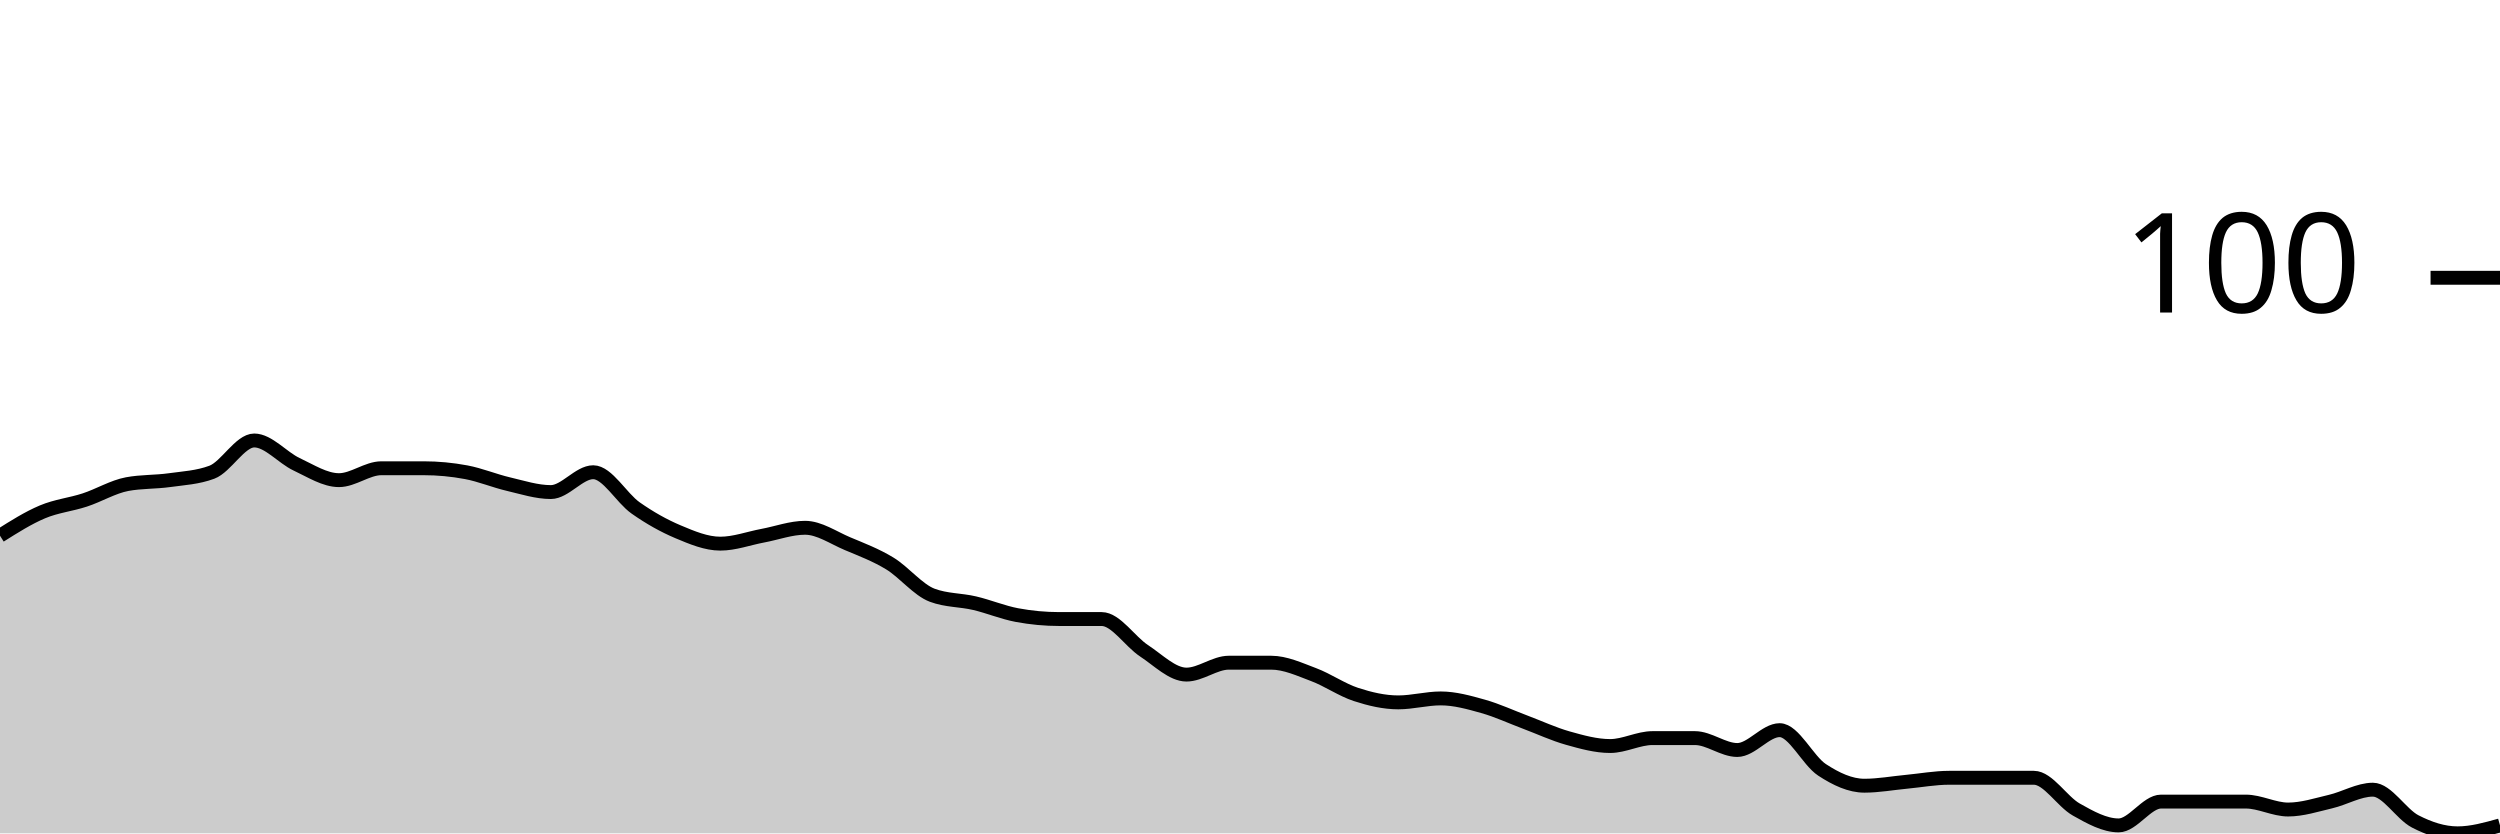
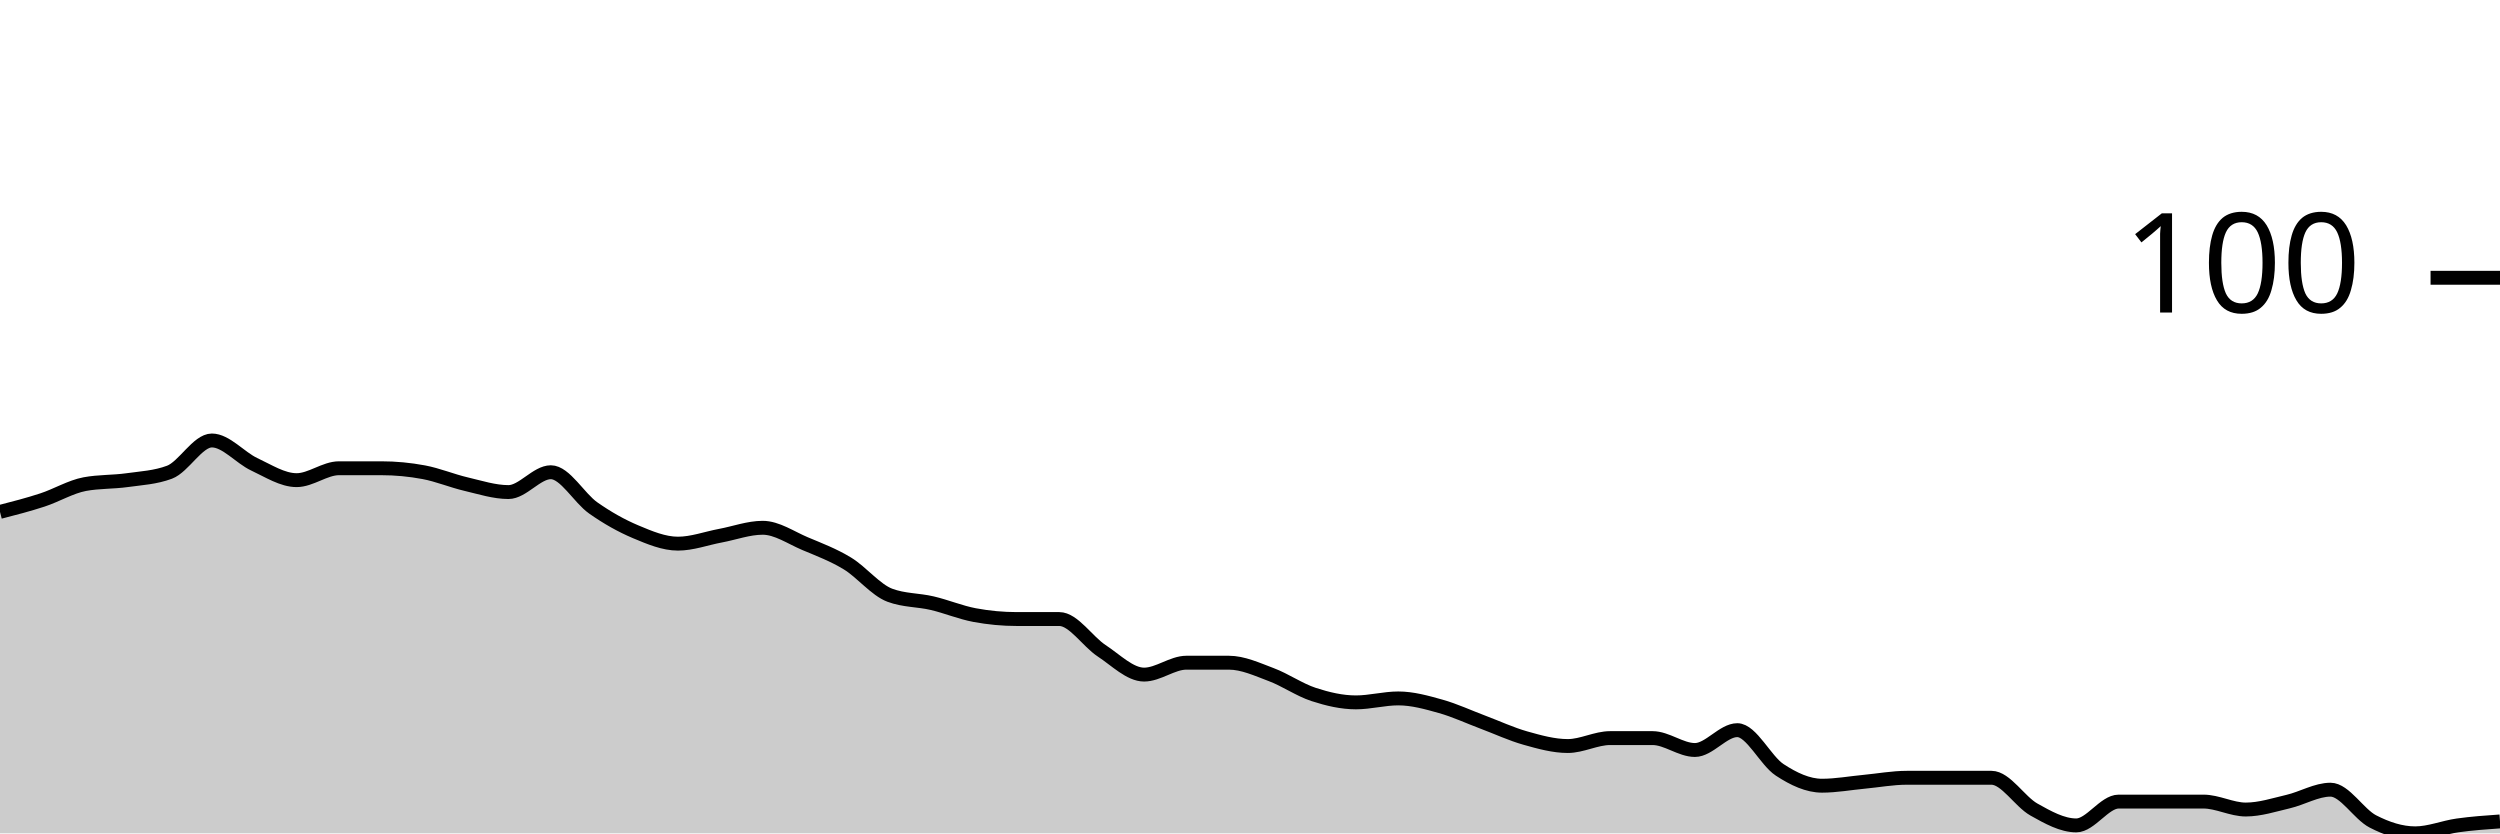
<svg xmlns="http://www.w3.org/2000/svg" viewBox="0 0 180 60">
  <g transform="translate(0,20)">
-     <path class="area" fill="rgba(0, 0, 0, 0.2)" d="M0,18.571C1.017,17.929,2.034,17.286,3.051,16.857C4.068,16.429,5.085,16.333,6.102,16C7.119,15.667,8.136,15.048,9.153,14.857C10.169,14.667,11.186,14.714,12.203,14.571C13.22,14.429,14.237,14.381,15.254,14C16.271,13.619,17.288,11.714,18.305,11.714C19.322,11.714,20.339,12.952,21.356,13.429C22.373,13.905,23.39,14.571,24.407,14.571C25.424,14.571,26.441,13.714,27.458,13.714C28.475,13.714,29.492,13.714,30.508,13.714C31.525,13.714,32.542,13.81,33.559,14C34.576,14.19,35.593,14.619,36.61,14.857C37.627,15.095,38.644,15.429,39.661,15.429C40.678,15.429,41.695,14,42.712,14C43.729,14,44.746,15.857,45.763,16.571C46.78,17.286,47.797,17.857,48.814,18.286C49.831,18.714,50.847,19.143,51.864,19.143C52.881,19.143,53.898,18.762,54.915,18.571C55.932,18.381,56.949,18,57.966,18C58.983,18,60,18.714,61.017,19.143C62.034,19.571,63.051,19.952,64.068,20.571C65.085,21.19,66.102,22.476,67.119,22.857C68.136,23.238,69.153,23.19,70.169,23.429C71.186,23.667,72.203,24.095,73.22,24.286C74.237,24.476,75.254,24.571,76.271,24.571C77.288,24.571,78.305,24.571,79.322,24.571C80.339,24.571,81.356,26.19,82.373,26.857C83.39,27.524,84.407,28.571,85.424,28.571C86.441,28.571,87.458,27.714,88.475,27.714C89.492,27.714,90.508,27.714,91.525,27.714C92.542,27.714,93.559,28.19,94.576,28.571C95.593,28.952,96.61,29.667,97.627,30C98.644,30.333,99.661,30.571,100.678,30.571C101.695,30.571,102.712,30.286,103.729,30.286C104.746,30.286,105.763,30.571,106.78,30.857C107.797,31.143,108.814,31.619,109.831,32C110.847,32.381,111.864,32.857,112.881,33.143C113.898,33.429,114.915,33.714,115.932,33.714C116.949,33.714,117.966,33.143,118.983,33.143C120,33.143,121.017,33.143,122.034,33.143C123.051,33.143,124.068,34,125.085,34C126.102,34,127.119,32.571,128.136,32.571C129.153,32.571,130.169,34.762,131.186,35.429C132.203,36.095,133.22,36.571,134.237,36.571C135.254,36.571,136.271,36.381,137.288,36.286C138.305,36.19,139.322,36,140.339,36C141.356,36,142.373,36,143.39,36C144.407,36,145.424,36,146.441,36C147.458,36,148.475,37.714,149.492,38.286C150.508,38.857,151.525,39.429,152.542,39.429C153.559,39.429,154.576,37.714,155.593,37.714C156.61,37.714,157.627,37.714,158.644,37.714C159.661,37.714,160.678,37.714,161.695,37.714C162.712,37.714,163.729,38.286,164.746,38.286C165.763,38.286,166.78,37.952,167.797,37.714C168.814,37.476,169.831,36.857,170.847,36.857C171.864,36.857,172.881,38.619,173.898,39.143C174.915,39.667,175.932,40,176.949,40C177.966,40,178.983,39.714,180,39.429L180,40C178.983,40,177.966,40,176.949,40C175.932,40,174.915,40,173.898,40C172.881,40,171.864,40,170.847,40C169.831,40,168.814,40,167.797,40C166.78,40,165.763,40,164.746,40C163.729,40,162.712,40,161.695,40C160.678,40,159.661,40,158.644,40C157.627,40,156.61,40,155.593,40C154.576,40,153.559,40,152.542,40C151.525,40,150.508,40,149.492,40C148.475,40,147.458,40,146.441,40C145.424,40,144.407,40,143.39,40C142.373,40,141.356,40,140.339,40C139.322,40,138.305,40,137.288,40C136.271,40,135.254,40,134.237,40C133.22,40,132.203,40,131.186,40C130.169,40,129.153,40,128.136,40C127.119,40,126.102,40,125.085,40C124.068,40,123.051,40,122.034,40C121.017,40,120,40,118.983,40C117.966,40,116.949,40,115.932,40C114.915,40,113.898,40,112.881,40C111.864,40,110.847,40,109.831,40C108.814,40,107.797,40,106.78,40C105.763,40,104.746,40,103.729,40C102.712,40,101.695,40,100.678,40C99.661,40,98.644,40,97.627,40C96.61,40,95.593,40,94.576,40C93.559,40,92.542,40,91.525,40C90.508,40,89.492,40,88.475,40C87.458,40,86.441,40,85.424,40C84.407,40,83.39,40,82.373,40C81.356,40,80.339,40,79.322,40C78.305,40,77.288,40,76.271,40C75.254,40,74.237,40,73.22,40C72.203,40,71.186,40,70.169,40C69.153,40,68.136,40,67.119,40C66.102,40,65.085,40,64.068,40C63.051,40,62.034,40,61.017,40C60,40,58.983,40,57.966,40C56.949,40,55.932,40,54.915,40C53.898,40,52.881,40,51.864,40C50.847,40,49.831,40,48.814,40C47.797,40,46.78,40,45.763,40C44.746,40,43.729,40,42.712,40C41.695,40,40.678,40,39.661,40C38.644,40,37.627,40,36.61,40C35.593,40,34.576,40,33.559,40C32.542,40,31.525,40,30.508,40C29.492,40,28.475,40,27.458,40C26.441,40,25.424,40,24.407,40C23.39,40,22.373,40,21.356,40C20.339,40,19.322,40,18.305,40C17.288,40,16.271,40,15.254,40C14.237,40,13.22,40,12.203,40C11.186,40,10.169,40,9.153,40C8.136,40,7.119,40,6.102,40C5.085,40,4.068,40,3.051,40C2.034,40,1.017,40,0,40Z" />
-     <path class="line" stroke="black" fill="none" d="M0,18.571C1.017,17.929,2.034,17.286,3.051,16.857C4.068,16.429,5.085,16.333,6.102,16C7.119,15.667,8.136,15.048,9.153,14.857C10.169,14.667,11.186,14.714,12.203,14.571C13.22,14.429,14.237,14.381,15.254,14C16.271,13.619,17.288,11.714,18.305,11.714C19.322,11.714,20.339,12.952,21.356,13.429C22.373,13.905,23.39,14.571,24.407,14.571C25.424,14.571,26.441,13.714,27.458,13.714C28.475,13.714,29.492,13.714,30.508,13.714C31.525,13.714,32.542,13.81,33.559,14C34.576,14.19,35.593,14.619,36.61,14.857C37.627,15.095,38.644,15.429,39.661,15.429C40.678,15.429,41.695,14,42.712,14C43.729,14,44.746,15.857,45.763,16.571C46.78,17.286,47.797,17.857,48.814,18.286C49.831,18.714,50.847,19.143,51.864,19.143C52.881,19.143,53.898,18.762,54.915,18.571C55.932,18.381,56.949,18,57.966,18C58.983,18,60,18.714,61.017,19.143C62.034,19.571,63.051,19.952,64.068,20.571C65.085,21.19,66.102,22.476,67.119,22.857C68.136,23.238,69.153,23.19,70.169,23.429C71.186,23.667,72.203,24.095,73.22,24.286C74.237,24.476,75.254,24.571,76.271,24.571C77.288,24.571,78.305,24.571,79.322,24.571C80.339,24.571,81.356,26.19,82.373,26.857C83.39,27.524,84.407,28.571,85.424,28.571C86.441,28.571,87.458,27.714,88.475,27.714C89.492,27.714,90.508,27.714,91.525,27.714C92.542,27.714,93.559,28.19,94.576,28.571C95.593,28.952,96.61,29.667,97.627,30C98.644,30.333,99.661,30.571,100.678,30.571C101.695,30.571,102.712,30.286,103.729,30.286C104.746,30.286,105.763,30.571,106.78,30.857C107.797,31.143,108.814,31.619,109.831,32C110.847,32.381,111.864,32.857,112.881,33.143C113.898,33.429,114.915,33.714,115.932,33.714C116.949,33.714,117.966,33.143,118.983,33.143C120,33.143,121.017,33.143,122.034,33.143C123.051,33.143,124.068,34,125.085,34C126.102,34,127.119,32.571,128.136,32.571C129.153,32.571,130.169,34.762,131.186,35.429C132.203,36.095,133.22,36.571,134.237,36.571C135.254,36.571,136.271,36.381,137.288,36.286C138.305,36.19,139.322,36,140.339,36C141.356,36,142.373,36,143.39,36C144.407,36,145.424,36,146.441,36C147.458,36,148.475,37.714,149.492,38.286C150.508,38.857,151.525,39.429,152.542,39.429C153.559,39.429,154.576,37.714,155.593,37.714C156.61,37.714,157.627,37.714,158.644,37.714C159.661,37.714,160.678,37.714,161.695,37.714C162.712,37.714,163.729,38.286,164.746,38.286C165.763,38.286,166.78,37.952,167.797,37.714C168.814,37.476,169.831,36.857,170.847,36.857C171.864,36.857,172.881,38.619,173.898,39.143C174.915,39.667,175.932,40,176.949,40C177.966,40,178.983,39.714,180,39.429" />
+     <path class="area" fill="rgba(0, 0, 0, 0.2)" d="M0,16.857C1.017,16.595,2.034,16.333,3.051,16C4.068,15.667,5.085,15.048,6.102,14.857C7.119,14.667,8.136,14.714,9.153,14.571C10.169,14.429,11.186,14.381,12.203,14C13.22,13.619,14.237,11.714,15.254,11.714C16.271,11.714,17.288,12.952,18.305,13.429C19.322,13.905,20.339,14.571,21.356,14.571C22.373,14.571,23.39,13.714,24.407,13.714C25.424,13.714,26.441,13.714,27.458,13.714C28.475,13.714,29.492,13.81,30.508,14C31.525,14.19,32.542,14.619,33.559,14.857C34.576,15.095,35.593,15.429,36.61,15.429C37.627,15.429,38.644,14,39.661,14C40.678,14,41.695,15.857,42.712,16.571C43.729,17.286,44.746,17.857,45.763,18.286C46.78,18.714,47.797,19.143,48.814,19.143C49.831,19.143,50.847,18.762,51.864,18.571C52.881,18.381,53.898,18,54.915,18C55.932,18,56.949,18.714,57.966,19.143C58.983,19.571,60,19.952,61.017,20.571C62.034,21.19,63.051,22.476,64.068,22.857C65.085,23.238,66.102,23.19,67.119,23.429C68.136,23.667,69.153,24.095,70.169,24.286C71.186,24.476,72.203,24.571,73.22,24.571C74.237,24.571,75.254,24.571,76.271,24.571C77.288,24.571,78.305,26.19,79.322,26.857C80.339,27.524,81.356,28.571,82.373,28.571C83.39,28.571,84.407,27.714,85.424,27.714C86.441,27.714,87.458,27.714,88.475,27.714C89.492,27.714,90.508,28.19,91.525,28.571C92.542,28.952,93.559,29.667,94.576,30C95.593,30.333,96.61,30.571,97.627,30.571C98.644,30.571,99.661,30.286,100.678,30.286C101.695,30.286,102.712,30.571,103.729,30.857C104.746,31.143,105.763,31.619,106.78,32C107.797,32.381,108.814,32.857,109.831,33.143C110.847,33.429,111.864,33.714,112.881,33.714C113.898,33.714,114.915,33.143,115.932,33.143C116.949,33.143,117.966,33.143,118.983,33.143C120,33.143,121.017,34,122.034,34C123.051,34,124.068,32.571,125.085,32.571C126.102,32.571,127.119,34.762,128.136,35.429C129.153,36.095,130.169,36.571,131.186,36.571C132.203,36.571,133.22,36.381,134.237,36.286C135.254,36.19,136.271,36,137.288,36C138.305,36,139.322,36,140.339,36C141.356,36,142.373,36,143.39,36C144.407,36,145.424,37.714,146.441,38.286C147.458,38.857,148.475,39.429,149.492,39.429C150.508,39.429,151.525,37.714,152.542,37.714C153.559,37.714,154.576,37.714,155.593,37.714C156.61,37.714,157.627,37.714,158.644,37.714C159.661,37.714,160.678,38.286,161.695,38.286C162.712,38.286,163.729,37.952,164.746,37.714C165.763,37.476,166.78,36.857,167.797,36.857C168.814,36.857,169.831,38.619,170.847,39.143C171.864,39.667,172.881,40,173.898,40C174.915,40,175.932,39.571,176.949,39.429C177.966,39.286,178.983,39.214,180,39.143L180,40C178.983,40,177.966,40,176.949,40C175.932,40,174.915,40,173.898,40C172.881,40,171.864,40,170.847,40C169.831,40,168.814,40,167.797,40C166.78,40,165.763,40,164.746,40C163.729,40,162.712,40,161.695,40C160.678,40,159.661,40,158.644,40C157.627,40,156.61,40,155.593,40C154.576,40,153.559,40,152.542,40C151.525,40,150.508,40,149.492,40C148.475,40,147.458,40,146.441,40C145.424,40,144.407,40,143.39,40C142.373,40,141.356,40,140.339,40C139.322,40,138.305,40,137.288,40C136.271,40,135.254,40,134.237,40C133.22,40,132.203,40,131.186,40C130.169,40,129.153,40,128.136,40C127.119,40,126.102,40,125.085,40C124.068,40,123.051,40,122.034,40C121.017,40,120,40,118.983,40C117.966,40,116.949,40,115.932,40C114.915,40,113.898,40,112.881,40C111.864,40,110.847,40,109.831,40C108.814,40,107.797,40,106.78,40C105.763,40,104.746,40,103.729,40C102.712,40,101.695,40,100.678,40C99.661,40,98.644,40,97.627,40C96.61,40,95.593,40,94.576,40C93.559,40,92.542,40,91.525,40C90.508,40,89.492,40,88.475,40C87.458,40,86.441,40,85.424,40C84.407,40,83.39,40,82.373,40C81.356,40,80.339,40,79.322,40C78.305,40,77.288,40,76.271,40C75.254,40,74.237,40,73.22,40C72.203,40,71.186,40,70.169,40C69.153,40,68.136,40,67.119,40C66.102,40,65.085,40,64.068,40C63.051,40,62.034,40,61.017,40C60,40,58.983,40,57.966,40C56.949,40,55.932,40,54.915,40C53.898,40,52.881,40,51.864,40C50.847,40,49.831,40,48.814,40C47.797,40,46.78,40,45.763,40C44.746,40,43.729,40,42.712,40C41.695,40,40.678,40,39.661,40C38.644,40,37.627,40,36.61,40C35.593,40,34.576,40,33.559,40C32.542,40,31.525,40,30.508,40C29.492,40,28.475,40,27.458,40C26.441,40,25.424,40,24.407,40C23.39,40,22.373,40,21.356,40C20.339,40,19.322,40,18.305,40C17.288,40,16.271,40,15.254,40C14.237,40,13.22,40,12.203,40C11.186,40,10.169,40,9.153,40C8.136,40,7.119,40,6.102,40C5.085,40,4.068,40,3.051,40C2.034,40,1.017,40,0,40Z" />
+     <path class="line" stroke="black" fill="none" d="M0,16.857C1.017,16.595,2.034,16.333,3.051,16C4.068,15.667,5.085,15.048,6.102,14.857C7.119,14.667,8.136,14.714,9.153,14.571C10.169,14.429,11.186,14.381,12.203,14C13.22,13.619,14.237,11.714,15.254,11.714C16.271,11.714,17.288,12.952,18.305,13.429C19.322,13.905,20.339,14.571,21.356,14.571C22.373,14.571,23.39,13.714,24.407,13.714C25.424,13.714,26.441,13.714,27.458,13.714C28.475,13.714,29.492,13.81,30.508,14C31.525,14.19,32.542,14.619,33.559,14.857C34.576,15.095,35.593,15.429,36.61,15.429C37.627,15.429,38.644,14,39.661,14C40.678,14,41.695,15.857,42.712,16.571C43.729,17.286,44.746,17.857,45.763,18.286C46.78,18.714,47.797,19.143,48.814,19.143C49.831,19.143,50.847,18.762,51.864,18.571C52.881,18.381,53.898,18,54.915,18C55.932,18,56.949,18.714,57.966,19.143C58.983,19.571,60,19.952,61.017,20.571C62.034,21.19,63.051,22.476,64.068,22.857C65.085,23.238,66.102,23.19,67.119,23.429C68.136,23.667,69.153,24.095,70.169,24.286C71.186,24.476,72.203,24.571,73.22,24.571C74.237,24.571,75.254,24.571,76.271,24.571C77.288,24.571,78.305,26.19,79.322,26.857C80.339,27.524,81.356,28.571,82.373,28.571C83.39,28.571,84.407,27.714,85.424,27.714C86.441,27.714,87.458,27.714,88.475,27.714C89.492,27.714,90.508,28.19,91.525,28.571C92.542,28.952,93.559,29.667,94.576,30C95.593,30.333,96.61,30.571,97.627,30.571C98.644,30.571,99.661,30.286,100.678,30.286C101.695,30.286,102.712,30.571,103.729,30.857C104.746,31.143,105.763,31.619,106.78,32C107.797,32.381,108.814,32.857,109.831,33.143C110.847,33.429,111.864,33.714,112.881,33.714C113.898,33.714,114.915,33.143,115.932,33.143C116.949,33.143,117.966,33.143,118.983,33.143C120,33.143,121.017,34,122.034,34C123.051,34,124.068,32.571,125.085,32.571C126.102,32.571,127.119,34.762,128.136,35.429C129.153,36.095,130.169,36.571,131.186,36.571C132.203,36.571,133.22,36.381,134.237,36.286C135.254,36.19,136.271,36,137.288,36C138.305,36,139.322,36,140.339,36C141.356,36,142.373,36,143.39,36C144.407,36,145.424,37.714,146.441,38.286C147.458,38.857,148.475,39.429,149.492,39.429C150.508,39.429,151.525,37.714,152.542,37.714C153.559,37.714,154.576,37.714,155.593,37.714C156.61,37.714,157.627,37.714,158.644,37.714C159.661,37.714,160.678,38.286,161.695,38.286C162.712,38.286,163.729,37.952,164.746,37.714C165.763,37.476,166.78,36.857,167.797,36.857C168.814,36.857,169.831,38.619,170.847,39.143C171.864,39.667,172.881,40,173.898,40C174.915,40,175.932,39.571,176.949,39.429C177.966,39.286,178.983,39.214,180,39.143" />
    <path class="axis-ceiling" stroke-width="1" stroke="black" fill="none" d="M175,0L180,0" />
    <text class="axis-ceiling-label" font-family="sans-serif" text-anchor="end" font-size="10px" x="170" y="2.5">100</text>
  </g>
</svg>
